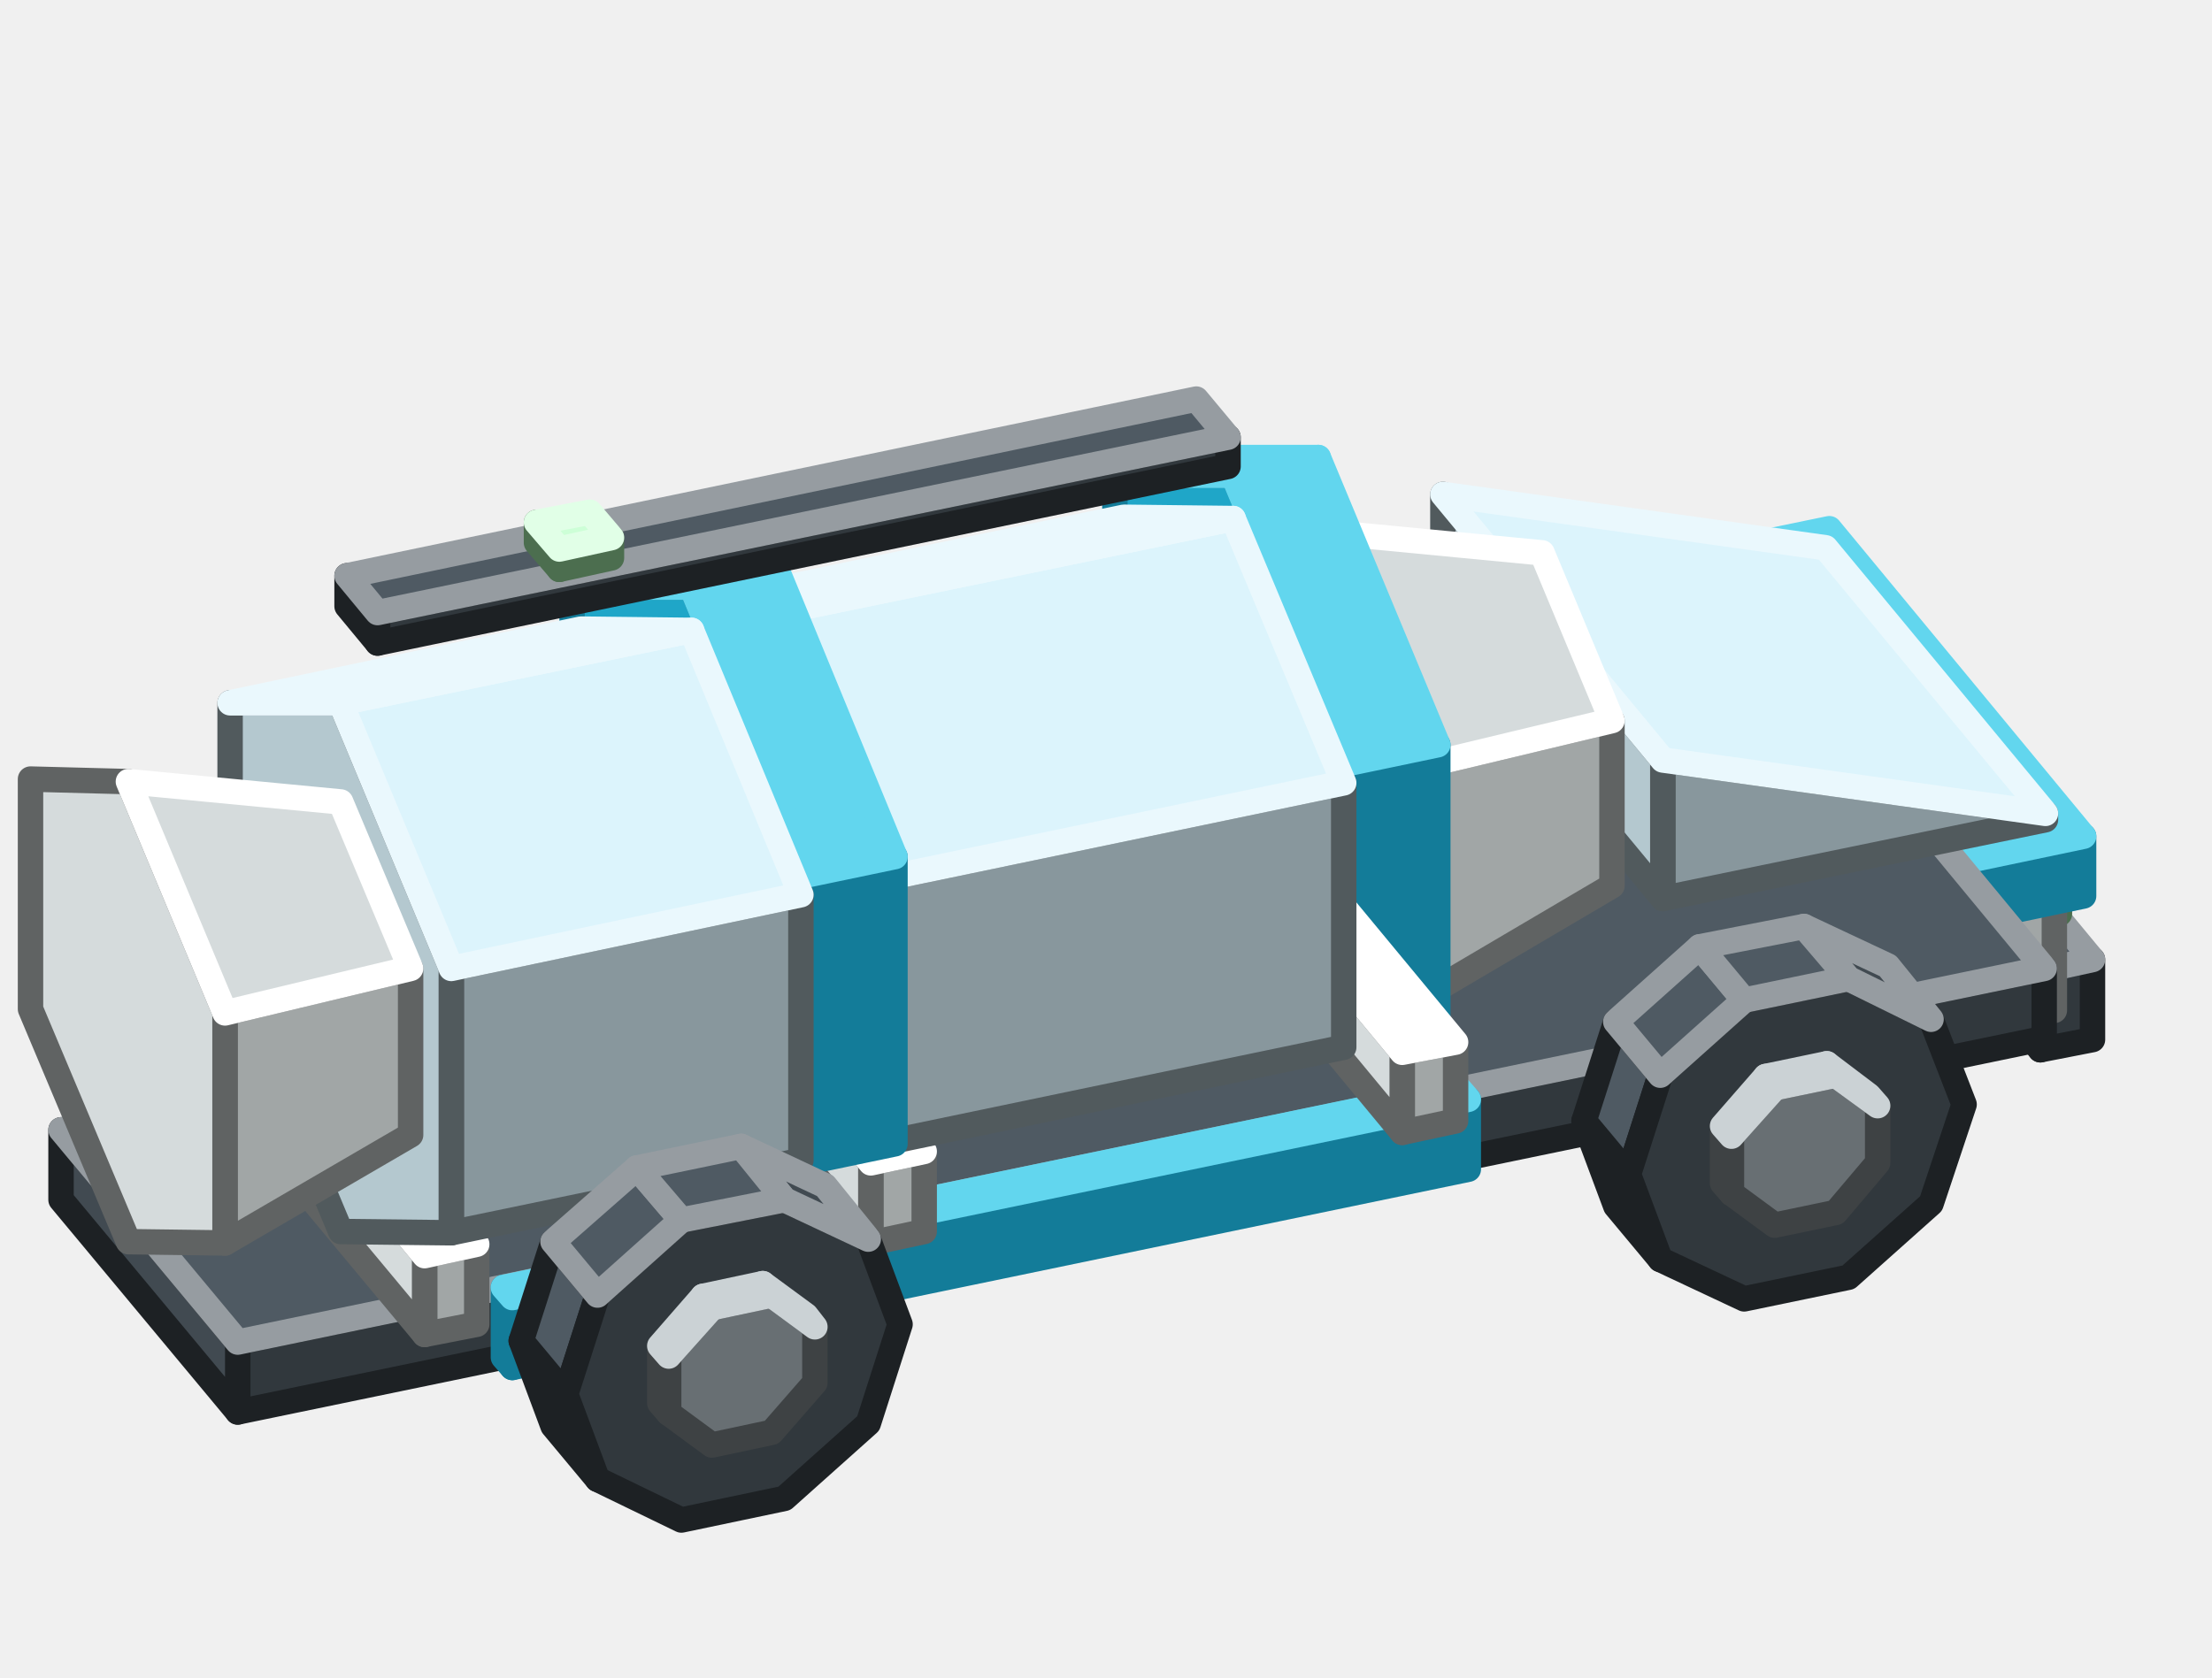
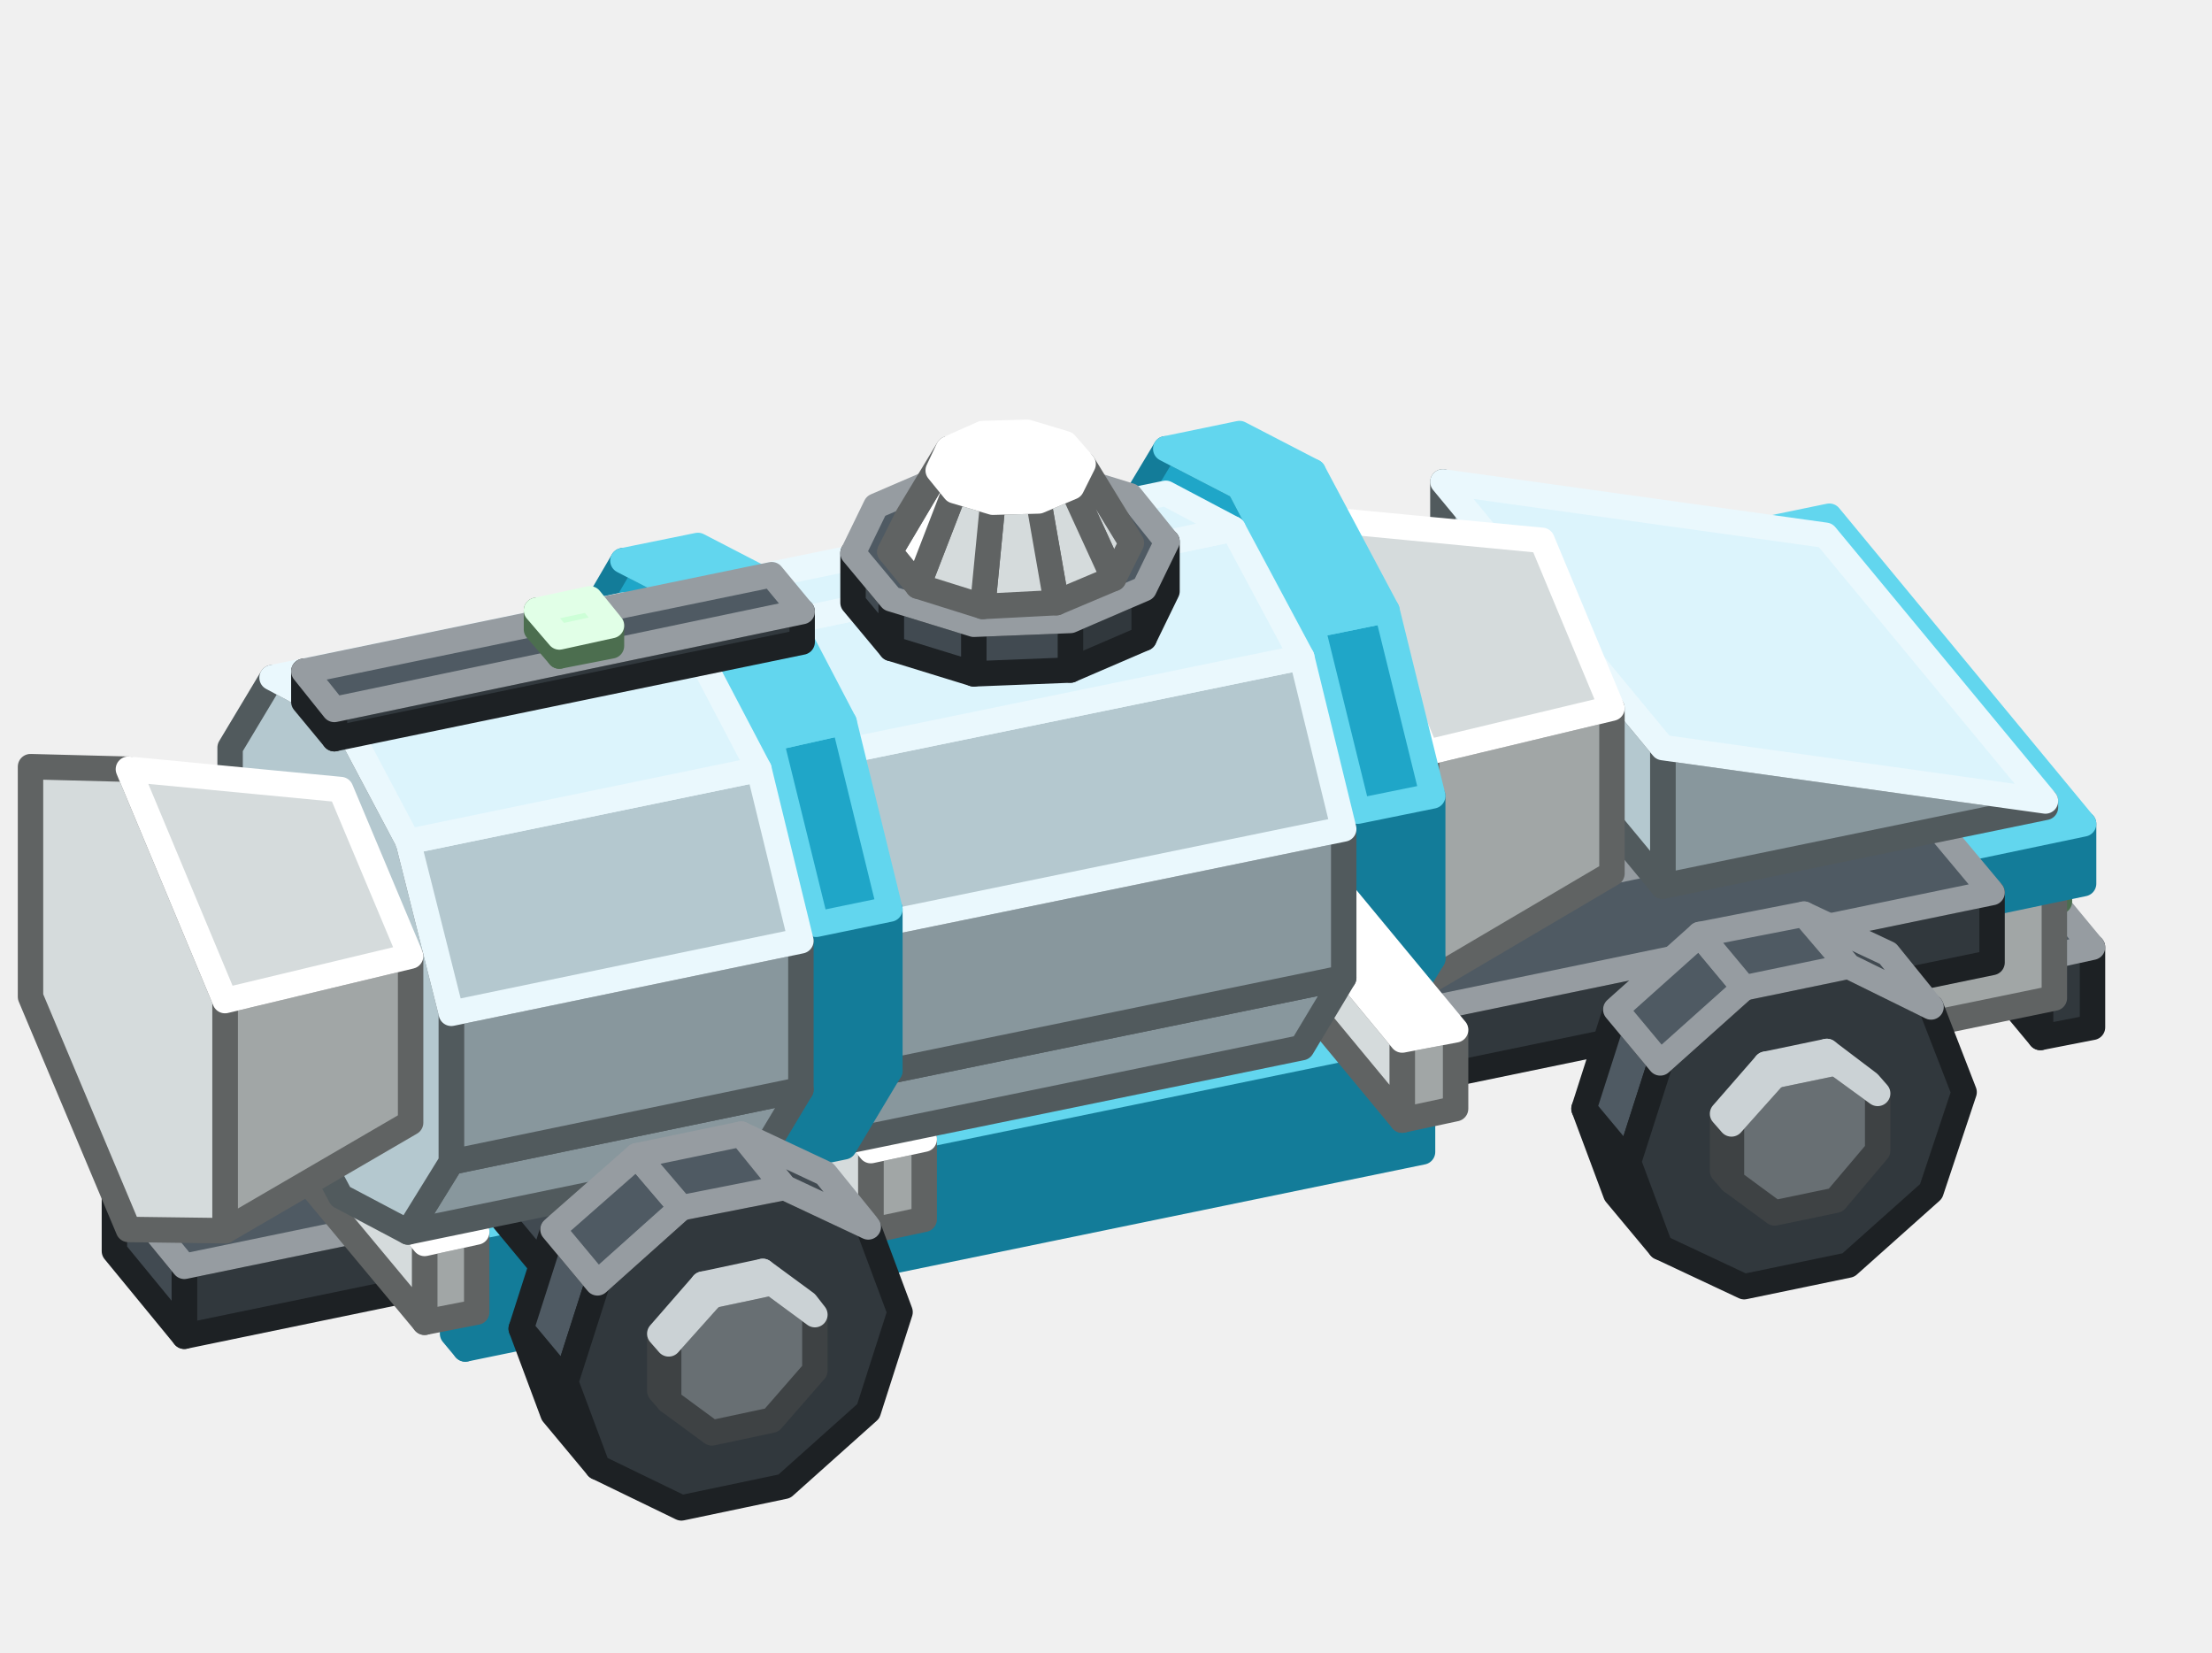
- <svg xmlns="http://www.w3.org/2000/svg" width="174" height="132" viewBox="0 0 174 132">
+ <svg xmlns="http://www.w3.org/2000/svg" width="174" height="130" viewBox="0 0 174 130">
  <g stroke-width="2" stroke-linejoin="round">
-     <polygon points="109.9,62.1 109.9,57.7 110.6,58.5 110.6,63" fill="#8A9398" stroke="#3E4244" />
-     <polygon points="118.7,53.6 122.1,56.1 122.1,60.6 118.7,64.4 114,65.4 110.6,63 110.6,58.5 114,54.6" fill="#686F73" stroke="#3E4244" />
-     <polygon points="118,52.8 121.4,55.3 122.1,56.1 118.7,53.6" fill="#8A9398" stroke="#CBD2D5" />
-     <polygon points="109.9,57.7 113.3,53.8 114,54.6 110.6,58.5" fill="#A8B3B9" stroke="#CBD2D5" />
-     <polygon points="113.3,53.8 118,52.8 118.7,53.6 114,54.6" fill="#A8B3B9" stroke="#CBD2D5" />
-     <polygon points="105.7,69 103.2,62.3 106.6,66.4 109.1,73.2" fill="#414A51" stroke="#1D2124" />
-     <polygon points="103.2,62.3 105.7,54.5 109.1,58.7 106.6,66.4" fill="#4F5A63" stroke="#1D2124" />
-     <polygon points="123.9,51.1 130.5,54.2 133,61 130.5,68.8 123.9,74.6 115.7,76.3 109.1,73.2 106.6,66.4 109.1,58.7 115.7,52.8" fill="#31383D" stroke="#1D2124" />
-     <polygon points="120.4,46.9 127,50.1 130.5,54.2 123.9,51.1" fill="#414A51" stroke="#969CA1" />
-     <polygon points="105.7,54.5 112.3,48.6 115.7,52.8 109.1,58.7" fill="#4F5A63" stroke="#969CA1" />
-     <polygon points="112.3,48.6 120.4,46.9 123.9,51.1 115.7,52.8" fill="#4F5A63" stroke="#969CA1" />
-     <polygon points="164.6,81.8 160.5,82.6 160.5,76.4 164.6,75.5" fill="#31383D" stroke="#1D2124" />
-     <polygon points="160.5,82.6 143.1,61.7 143.1,55.4 160.5,76.4" fill="#414A51" stroke="#1D2124" />
-     <polygon points="164.6,75.5 160.5,76.4 143.1,55.4 147.3,54.6" fill="#4F5A63" stroke="#969CA1" />
-     <polygon points="162,71.9 160.3,72.3 160.3,70.3 162,70" fill="#7FB985" stroke="#4C6E4F" />
-     <polygon points="160.3,72.3 150,59.7 150,57.8 160.3,70.3" fill="#A8F5B0" stroke="#4C6E4F" />
-     <polygon points="162,70 160.3,70.3 150,57.8 151.6,57.4" fill="#CDFFD7" stroke="#E1FFE7" />
-     <polygon points="26.3,79.4 26.3,75 27,75.8 27,80.3" fill="#8A9398" stroke="#3E4244" />
-     <polygon points="35.1,70.9 38.5,73.4 38.5,77.9 35.1,81.8 30.3,82.8 27,80.3 27,75.8 30.3,71.9" fill="#686F73" stroke="#3E4244" />
-     <polygon points="34.4,70.1 37.8,72.6 38.5,73.4 35.1,70.9" fill="#8A9398" stroke="#CBD2D5" />
-     <polygon points="26.3,75 29.6,71.1 30.3,71.9 27,75.8" fill="#A8B3B9" stroke="#CBD2D5" />
-     <polygon points="29.6,71.1 34.4,70.1 35.1,70.9 30.3,71.9" fill="#A8B3B9" stroke="#CBD2D5" />
-     <polygon points="161.6,79.5 131.5,85.7 131.5,76.3 161.6,70" fill="#A1A6A6" stroke="#606363" />
-     <polygon points="131.5,85.7 112.8,63.1 112.8,53.7 131.5,76.3" fill="#D5DBDC" stroke="#606363" />
-     <polygon points="161.6,70 131.5,76.3 112.8,53.7 142.9,47.5" fill="#FFFFFF" stroke="#FFFFFF" />
-     <polygon points="163.9,70.5 130.5,77.5 130.5,72.8 163.9,65.8" fill="#137C99" stroke="#137C99" />
-     <polygon points="130.5,77.5 110.4,53.2 110.4,48.5 130.5,72.8" fill="#1FA6C8" stroke="#137C99" />
-     <polygon points="163.9,65.8 130.5,72.8 110.4,48.5 143.9,41.6" fill="#62D6EE" stroke="#62D6EE" />
-     <polygon points="101,74.5 25.7,90.1 25.7,84.6 101,69" fill="#137C99" stroke="#137C99" />
-     <polygon points="25.7,90.1 25,89.2 25,83.7 25.7,84.6" fill="#1FA6C8" stroke="#137C99" />
-     <polygon points="101,69 25.7,84.6 25,83.7 100.3,68.1" fill="#62D6EE" stroke="#62D6EE" />
-     <polygon points="22.1,86.3 19.5,79.6 23,83.8 25.5,90.5" fill="#414A51" stroke="#1D2124" />
-     <polygon points="19.5,79.6 22.1,71.8 25.5,76 23,83.8" fill="#4F5A63" stroke="#1D2124" />
-     <polygon points="40.3,68.4 46.9,71.6 49.4,78.3 46.9,86.1 40.3,91.9 32.1,93.6 25.5,90.5 23,83.8 25.5,76 32.1,70.1" fill="#31383D" stroke="#1D2124" />
-     <polygon points="36.8,64.2 43.4,67.4 46.9,71.6 40.3,68.4" fill="#414A51" stroke="#969CA1" />
-     <polygon points="22.1,71.8 28.6,65.9 32.1,70.1 25.5,76" fill="#4F5A63" stroke="#969CA1" />
-     <polygon points="28.6,65.9 36.8,64.2 40.3,68.4 32.1,70.1" fill="#4F5A63" stroke="#969CA1" />
-     <polygon points="160.8,81.7 18.7,111.1 18.7,105.6 160.8,76.2" fill="#31383D" stroke="#1D2124" />
-     <polygon points="18.7,111.1 4.8,94.4 4.8,88.9 18.7,105.6" fill="#414A51" stroke="#1D2124" />
-     <polygon points="160.8,76.2 18.7,105.6 4.8,88.9 147,59.5" fill="#4F5A63" stroke="#969CA1" />
-     <polygon points="160.9,64.5 130.8,70.7 130.8,59.8 160.9,64" fill="#88979D" stroke="#515A5D" />
-     <polygon points="130.8,70.7 113.5,49.8 113.5,38.9 130.8,59.8" fill="#B4C8CF" stroke="#515A5D" />
-     <polygon points="160.9,64 130.8,59.8 113.5,38.9 143.6,43.1" fill="#DCF4FC" stroke="#EAF8FD" />
-     <polygon points="112.2,78.3 112.2,60.2 126.8,56.7 126.8,69.7" fill="#A1A6A6" stroke="#606363" />
-     <polygon points="112.2,60.2 104.6,41.9 96.9,41.8 96.9,59.9 104.6,78.1 112.2,78.3" fill="#D5DBDC" stroke="#606363" />
-     <polygon points="112.2,60.2 104.6,41.9 121.3,43.5 126.8,56.7" fill="#D5DBDC" stroke="#FFFFFF" />
-     <polygon points="127.1,94.9 124.6,88.2 128.1,92.4 130.6,99.1" fill="#414A51" stroke="#1D2124" />
-     <polygon points="124.6,88.2 127.1,80.4 130.6,84.6 128.1,92.4" fill="#4F5A63" stroke="#1D2124" />
-     <polygon points="145.4,77 151.9,80.2 154.5,86.9 151.9,94.7 145.4,100.5 137.2,102.2 130.6,99.1 128.1,92.4 130.6,84.6 137.2,78.7" fill="#31383D" stroke="#1D2124" />
-     <polygon points="141.9,72.9 148.5,76 151.9,80.2 145.4,77" fill="#414A51" stroke="#969CA1" />
-     <polygon points="127.1,80.4 133.7,74.5 137.2,78.7 130.6,84.6" fill="#4F5A63" stroke="#969CA1" />
-     <polygon points="133.7,74.5 141.9,72.9 145.4,77 137.2,78.7" fill="#4F5A63" stroke="#969CA1" />
-     <polygon points="106.4,82.6 106.4,60 113.1,58.6 113.1,81.2" fill="#137C99" stroke="#137C99" />
-     <polygon points="106.4,60 97,37.4 87.7,37.4 87.7,60 97,82.6 106.4,82.6" fill="#1FA6C8" stroke="#137C99" />
-     <polygon points="106.4,60 97,37.4 103.7,36 113.1,58.6" fill="#62D6EE" stroke="#62D6EE" />
-     <polygon points="97,37.4 87.7,37.4 94.4,36 103.7,36" fill="#62D6EE" stroke="#62D6EE" />
-     <polygon points="135.5,93.1 135.5,88.6 136.2,89.4 136.2,93.9" fill="#8A9398" stroke="#3E4244" />
-     <polygon points="144.4,84.6 147.7,87 147.7,91.5 144.4,95.4 139.6,96.4 136.2,93.9 136.2,89.4 139.6,85.6" fill="#686F73" stroke="#3E4244" />
-     <polygon points="143.7,83.7 147,86.2 147.7,87 144.4,84.6" fill="#8A9398" stroke="#CBD2D5" />
-     <polygon points="135.5,88.6 138.9,84.7 139.6,85.6 136.2,89.4" fill="#A8B3B9" stroke="#CBD2D5" />
-     <polygon points="138.9,84.7 143.7,83.7 144.4,84.6 139.6,85.6" fill="#A8B3B9" stroke="#CBD2D5" />
-     <polygon points="115.5,92 40.3,107.6 40.3,102.1 115.5,86.5" fill="#137C99" stroke="#137C99" />
-     <polygon points="40.3,107.6 39.6,106.8 39.6,101.3 40.3,102.1" fill="#1FA6C8" stroke="#137C99" />
-     <polygon points="115.5,86.5 40.3,102.1 39.6,101.3 114.8,85.7" fill="#62D6EE" stroke="#62D6EE" />
-     <polygon points="114.5,88.2 110.3,89.1 110.3,82.8 114.5,82" fill="#A1A6A6" stroke="#606363" />
-     <polygon points="110.3,89.1 93,68.2 93,61.9 110.3,82.8" fill="#D5DBDC" stroke="#606363" />
-     <polygon points="114.5,82 110.3,82.8 93,61.9 97.2,61.1" fill="#FFFFFF" stroke="#FFFFFF" />
-     <polygon points="72.7,96.9 68.5,97.8 68.5,91.5 72.7,90.6" fill="#A1A6A6" stroke="#606363" />
-     <polygon points="68.5,97.8 51.2,76.9 51.2,70.6 68.5,91.5" fill="#D5DBDC" stroke="#606363" />
-     <polygon points="72.7,90.6 68.5,91.5 51.2,70.6 55.3,69.7" fill="#FFFFFF" stroke="#FFFFFF" />
-     <polygon points="69.7,89.9 69.7,69.1 105.7,61.6 105.7,82.4" fill="#88979D" stroke="#515A5D" />
-     <polygon points="69.7,69.1 61.1,48.2 52.4,48.2 52.4,69 61.1,89.8 69.7,89.9" fill="#B4C8CF" stroke="#515A5D" />
-     <polygon points="69.7,69.1 61.1,48.2 97,40.8 105.7,61.6" fill="#DCF4FC" stroke="#EAF8FD" />
-     <polygon points="61.1,48.2 52.4,48.2 88.4,40.7 97,40.8" fill="#DCF4FC" stroke="#EAF8FD" />
-     <polygon points="63.7,91.4 63.7,68.8 70.4,67.4 70.4,90" fill="#137C99" stroke="#137C99" />
-     <polygon points="63.7,68.8 54.4,46.2 45,46.2 45,68.9 54.4,91.5 63.7,91.4" fill="#1FA6C8" stroke="#137C99" />
-     <polygon points="63.7,68.8 54.4,46.2 61.1,44.8 70.4,67.4" fill="#62D6EE" stroke="#62D6EE" />
-     <polygon points="54.4,46.2 45,46.2 51.7,44.8 61.1,44.8" fill="#62D6EE" stroke="#62D6EE" />
-     <polygon points="37.5,104.2 33.4,105 33.4,98.8 37.5,97.9" fill="#A1A6A6" stroke="#606363" />
-     <polygon points="33.4,105 16,84.1 16,77.9 33.4,98.8" fill="#D5DBDC" stroke="#606363" />
-     <polygon points="37.5,97.9 33.4,98.8 16,77.9 20.2,77" fill="#FFFFFF" stroke="#FFFFFF" />
-     <polygon points="35.5,97 35.5,76.2 63,70.4 63,91.3" fill="#88979D" stroke="#515A5D" />
-     <polygon points="35.5,76.2 26.8,55.3 18.1,55.3 18.1,76.1 26.8,96.9 35.5,97" fill="#B4C8CF" stroke="#515A5D" />
-     <polygon points="35.5,76.2 26.8,55.3 54.4,49.6 63,70.4" fill="#DCF4FC" stroke="#EAF8FD" />
-     <polygon points="26.8,55.3 18.1,55.3 45.7,49.5 54.4,49.6" fill="#DCF4FC" stroke="#EAF8FD" />
-     <polygon points="17.7,97.8 17.7,79.7 32.3,76.2 32.3,89.3" fill="#A1A6A6" stroke="#606363" />
-     <polygon points="17.7,79.7 10.1,61.5 2.4,61.3 2.4,79.4 10.1,97.7 17.7,97.8" fill="#D5DBDC" stroke="#606363" />
-     <polygon points="17.7,79.7 10.1,61.5 26.8,63.1 32.3,76.2" fill="#D5DBDC" stroke="#FFFFFF" />
-     <polygon points="96.6,36.7 29.7,50.6 29.7,48.2 96.6,34.4" fill="#31383D" stroke="#1D2124" />
-     <polygon points="29.7,50.6 27.3,47.7 27.3,45.3 29.7,48.2" fill="#414A51" stroke="#1D2124" />
-     <polygon points="96.6,34.4 29.7,48.2 27.3,45.3 94.1,31.4" fill="#4F5A63" stroke="#969CA1" />
-     <polygon points="43.5,112.2 41,105.5 44.5,109.7 47,116.4" fill="#414A51" stroke="#1D2124" />
-     <polygon points="41,105.5 43.5,97.7 47,101.9 44.5,109.7" fill="#4F5A63" stroke="#1D2124" />
-     <polygon points="61.7,94.4 68.3,97.5 70.8,104.2 68.3,112 61.7,117.9 53.6,119.6 47,116.4 44.5,109.7 47,101.9 53.6,96" fill="#31383D" stroke="#1D2124" />
-     <polygon points="58.3,90.2 64.9,93.3 68.3,97.5 61.7,94.4" fill="#414A51" stroke="#969CA1" />
-     <polygon points="43.5,97.7 50.1,91.9 53.6,96 47,101.9" fill="#4F5A63" stroke="#969CA1" />
-     <polygon points="50.1,91.9 58.3,90.2 61.7,94.4 53.6,96" fill="#4F5A63" stroke="#969CA1" />
-     <polygon points="51.9,110.4 51.9,105.9 52.6,106.7 52.6,111.2" fill="#8A9398" stroke="#3E4244" />
-     <polygon points="60.7,101.9 64.1,104.4 64.1,108.8 60.7,112.7 56,113.7 52.6,111.2 52.6,106.7 56,102.9" fill="#686F73" stroke="#3E4244" />
-     <polygon points="60,101 63.4,103.5 64.1,104.4 60.7,101.9" fill="#8A9398" stroke="#CBD2D5" />
-     <polygon points="51.9,105.9 55.3,102 56,102.9 52.6,106.7" fill="#A8B3B9" stroke="#CBD2D5" />
-     <polygon points="55.3,102 60,101 60.7,101.9 56,102.9" fill="#A8B3B9" stroke="#CBD2D5" />
-     <polygon points="48.1,43.9 44,44.8 44,43.2 48.1,42.3" fill="#7FB985" stroke="#4C6E4F" />
-     <polygon points="44,44.8 42.2,42.7 42.2,41.1 44,43.2" fill="#A8F5B0" stroke="#4C6E4F" />
-     <polygon points="48.1,42.3 44,43.2 42.2,41.1 46.4,40.3" fill="#CDFFD7" stroke="#E1FFE7" />
+     <polygon points="109.9,61.1 109.9,56.7 110.6,57.5 110.6,62" fill="#8A9398" stroke="#3E4244" />
+     <polygon points="118.7,52.6 122.1,55.1 122.1,59.6 118.7,63.4 114,64.4 110.6,62 110.6,57.5 114,53.6" fill="#686F73" stroke="#3E4244" />
+     <polygon points="118,51.8 121.4,54.3 122.1,55.1 118.7,52.6" fill="#8A9398" stroke="#CBD2D5" />
+     <polygon points="109.9,56.7 113.3,52.8 114,53.6 110.6,57.5" fill="#A8B3B9" stroke="#CBD2D5" />
+     <polygon points="113.3,52.8 118,51.8 118.7,52.6 114,53.6" fill="#A8B3B9" stroke="#CBD2D5" />
+     <polygon points="105.7,68 103.2,61.3 106.6,65.4 109.1,72.2" fill="#414A51" stroke="#1D2124" />
+     <polygon points="103.2,61.3 105.7,53.5 109.1,57.7 106.6,65.4" fill="#4F5A63" stroke="#1D2124" />
+     <polygon points="123.9,50.1 130.5,53.2 133,60 130.5,67.8 123.9,73.6 115.7,75.3 109.1,72.2 106.6,65.4 109.1,57.7 115.7,51.8" fill="#31383D" stroke="#1D2124" />
+     <polygon points="120.4,45.9 127,49.1 130.5,53.2 123.9,50.1" fill="#414A51" stroke="#969CA1" />
+     <polygon points="105.7,53.5 112.3,47.6 115.7,51.8 109.1,57.7" fill="#4F5A63" stroke="#969CA1" />
+     <polygon points="112.3,47.6 120.4,45.9 123.9,50.1 115.7,51.8" fill="#4F5A63" stroke="#969CA1" />
+     <polygon points="164.6,80.8 160.5,81.6 160.5,75.4 164.6,74.5" fill="#31383D" stroke="#1D2124" />
+     <polygon points="160.5,81.6 143.1,60.7 143.1,54.4 160.5,75.4" fill="#414A51" stroke="#1D2124" />
+     <polygon points="164.6,74.5 160.5,75.4 143.1,54.4 147.3,53.6" fill="#4F5A63" stroke="#969CA1" />
+     <polygon points="162,70.9 160.3,71.3 160.3,69.3 162,69" fill="#7FB985" stroke="#4C6E4F" />
+     <polygon points="160.3,71.3 150,58.7 150,56.8 160.3,69.3" fill="#A8F5B0" stroke="#4C6E4F" />
+     <polygon points="162,69 160.3,69.3 150,56.8 151.6,56.4" fill="#CDFFD7" stroke="#E1FFE7" />
+     <polygon points="142.9,92.9 136.2,94.3 136.2,88 142.9,86.6" fill="#31383D" stroke="#1D2124" />
+     <polygon points="136.2,94.3 114.7,68.4 114.7,62.1 136.2,88" fill="#414A51" stroke="#1D2124" />
+     <polygon points="142.9,86.6 136.2,88 114.7,62.1 121.4,60.7" fill="#4F5A63" stroke="#969CA1" />
+     <polygon points="26.3,78.4 26.3,74 27,74.8 27,79.3" fill="#8A9398" stroke="#3E4244" />
+     <polygon points="35.1,69.9 38.5,72.4 38.5,76.9 35.1,80.8 30.3,81.8 27,79.3 27,74.8 30.3,70.9" fill="#686F73" stroke="#3E4244" />
+     <polygon points="34.4,69.1 37.8,71.6 38.5,72.4 35.1,69.9" fill="#8A9398" stroke="#CBD2D5" />
+     <polygon points="26.3,74 29.6,70.1 30.3,70.9 27,74.8" fill="#A8B3B9" stroke="#CBD2D5" />
+     <polygon points="29.6,70.1 34.4,69.1 35.1,69.9 30.3,70.9" fill="#A8B3B9" stroke="#CBD2D5" />
+     <polygon points="161.6,78.5 131.5,84.7 131.5,75.3 161.6,69" fill="#A1A6A6" stroke="#606363" />
+     <polygon points="131.5,84.7 112.8,62.1 112.8,52.7 131.5,75.3" fill="#D5DBDC" stroke="#606363" />
+     <polygon points="161.6,69 131.5,75.3 112.8,52.7 142.9,46.5" fill="#FFFFFF" stroke="#FFFFFF" />
+     <polygon points="163.9,69.5 130.5,76.5 130.5,71.8 163.9,64.8" fill="#137C99" stroke="#137C99" />
+     <polygon points="130.5,76.5 110.4,52.2 110.4,47.5 130.5,71.8" fill="#1FA6C8" stroke="#137C99" />
+     <polygon points="163.9,64.8 130.5,71.8 110.4,47.5 143.9,40.6" fill="#62D6EE" stroke="#62D6EE" />
+     <polygon points="22.1,85.3 19.5,78.6 23,82.8 25.5,89.5" fill="#414A51" stroke="#1D2124" />
+     <polygon points="19.5,78.6 22.1,70.8 25.5,75 23,82.8" fill="#4F5A63" stroke="#1D2124" />
+     <polygon points="40.3,67.4 46.9,70.6 49.4,77.3 46.9,85.1 40.3,90.9 32.1,92.6 25.5,89.5 23,82.8 25.5,75 32.1,69.1" fill="#31383D" stroke="#1D2124" />
+     <polygon points="36.8,63.2 43.4,66.4 46.9,70.6 40.3,67.4" fill="#414A51" stroke="#969CA1" />
+     <polygon points="22.1,70.8 28.6,64.9 32.1,69.1 25.5,75" fill="#4F5A63" stroke="#969CA1" />
+     <polygon points="28.6,64.9 36.8,63.2 40.3,67.4 32.1,69.1" fill="#4F5A63" stroke="#969CA1" />
+     <polygon points="105,82.2 29.7,97.8 29.7,88.4 105,72.8" fill="#137C99" stroke="#137C99" />
+     <polygon points="29.7,97.8 28.7,96.5 28.7,87.1 29.7,88.4" fill="#1FA6C8" stroke="#137C99" />
+     <polygon points="105,72.8 29.7,88.4 28.7,87.1 103.9,71.5" fill="#62D6EE" stroke="#62D6EE" />
+     <polygon points="156.7,75.7 14.5,105.1 14.5,99.6 156.7,70.2" fill="#31383D" stroke="#1D2124" />
+     <polygon points="14.5,105.1 9,98.4 9,92.9 14.5,99.6" fill="#414A51" stroke="#1D2124" />
+     <polygon points="156.7,70.2 14.5,99.6 9,92.9 151.1,63.5" fill="#4F5A63" stroke="#969CA1" />
+     <polygon points="160.9,63.5 130.8,69.7 130.8,58.8 160.9,63" fill="#88979D" stroke="#515A5D" />
+     <polygon points="130.8,69.7 113.5,48.8 113.5,37.9 130.8,58.8" fill="#B4C8CF" stroke="#515A5D" />
+     <polygon points="160.9,63 130.8,58.8 113.5,37.9 143.6,42.1" fill="#DCF4FC" stroke="#EAF8FD" />
+     <polygon points="112.2,77.3 112.2,59.2 126.8,55.7 126.8,68.7" fill="#A1A6A6" stroke="#606363" />
+     <polygon points="112.2,59.2 104.6,40.9 96.9,40.8 96.9,58.9 104.6,77.1 112.2,77.3" fill="#D5DBDC" stroke="#606363" />
+     <polygon points="112.2,59.2 104.6,40.9 121.3,42.5 126.8,55.7" fill="#D5DBDC" stroke="#FFFFFF" />
+     <polygon points="127.1,93.9 124.6,87.2 128.1,91.4 130.6,98.1" fill="#414A51" stroke="#1D2124" />
+     <polygon points="124.6,87.2 127.1,79.4 130.6,83.6 128.1,91.4" fill="#4F5A63" stroke="#1D2124" />
+     <polygon points="145.4,76 151.9,79.2 154.5,85.9 151.9,93.7 145.4,99.5 137.2,101.2 130.6,98.1 128.1,91.4 130.6,83.6 137.2,77.7" fill="#31383D" stroke="#1D2124" />
+     <polygon points="141.9,71.9 148.5,75 151.9,79.2 145.4,76" fill="#414A51" stroke="#969CA1" />
+     <polygon points="127.1,79.4 133.7,73.5 137.2,77.7 130.6,83.6" fill="#4F5A63" stroke="#969CA1" />
+     <polygon points="133.7,73.5 141.9,71.9 145.4,76 137.2,77.7" fill="#4F5A63" stroke="#969CA1" />
+     <polygon points="103.2,82.6 106.8,76.6 112.7,75.4 109.1,81.3" fill="#137C99" stroke="#137C99" />
+     <polygon points="106.8,76.6 106.8,63.8 112.7,62.6 112.7,75.4" fill="#137C99" stroke="#137C99" />
+     <polygon points="106.8,63.8 103.2,49.2 97.5,38.3 91.7,35.3 88.1,41.3 88.1,54 91.7,68.6 97.5,79.5 103.2,82.6 106.8,76.6" fill="#1FA6C8" stroke="#137C99" />
+     <polygon points="106.8,63.8 103.2,49.2 109.1,48 112.7,62.6" fill="#1FA6C8" stroke="#62D6EE" />
+     <polygon points="103.2,49.2 97.5,38.3 103.3,37.1 109.1,48" fill="#62D6EE" stroke="#62D6EE" />
+     <polygon points="97.5,38.3 91.7,35.3 97.5,34.1 103.3,37.1" fill="#62D6EE" stroke="#62D6EE" />
+     <polygon points="111.9,90.6 36.6,106.1 36.6,96.7 111.9,81.2" fill="#137C99" stroke="#137C99" />
+     <polygon points="36.6,106.1 35.6,104.9 35.6,95.5 36.6,96.7" fill="#1FA6C8" stroke="#137C99" />
+     <polygon points="111.9,81.2 36.6,96.7 35.6,95.5 110.8,79.9" fill="#62D6EE" stroke="#62D6EE" />
+     <polygon points="114.5,87.2 110.3,88.1 110.3,81.8 114.5,81" fill="#A1A6A6" stroke="#606363" />
+     <polygon points="110.3,88.1 93,67.2 93,60.9 110.3,81.8" fill="#D5DBDC" stroke="#606363" />
+     <polygon points="114.5,81 110.3,81.8 93,60.9 97.2,60.1" fill="#FFFFFF" stroke="#FFFFFF" />
+     <polygon points="72.7,95.9 68.5,96.8 68.5,90.5 72.7,89.6" fill="#A1A6A6" stroke="#606363" />
+     <polygon points="68.5,96.8 51.2,75.9 51.2,69.6 68.5,90.5" fill="#D5DBDC" stroke="#606363" />
+     <polygon points="72.7,89.6 68.5,90.5 51.2,69.6 55.3,68.7" fill="#FFFFFF" stroke="#FFFFFF" />
+     <polygon points="135.5,92.1 135.5,87.6 136.2,88.4 136.2,92.9" fill="#8A9398" stroke="#3E4244" />
+     <polygon points="144.4,83.6 147.7,86 147.7,90.5 144.4,94.4 139.6,95.4 136.2,92.9 136.2,88.4 139.6,84.6" fill="#686F73" stroke="#3E4244" />
+     <polygon points="143.7,82.7 147,85.2 147.7,86 144.4,83.6" fill="#8A9398" stroke="#CBD2D5" />
+     <polygon points="135.5,87.6 138.9,83.7 139.6,84.6 136.2,88.4" fill="#A8B3B9" stroke="#CBD2D5" />
+     <polygon points="138.9,83.7 143.7,82.7 144.4,83.6 139.6,84.6" fill="#A8B3B9" stroke="#CBD2D5" />
+     <polygon points="59.3,110.2 52.6,111.6 52.6,105.3 59.3,104" fill="#31383D" stroke="#1D2124" />
+     <polygon points="52.6,111.6 31.1,85.7 31.1,79.4 52.6,105.3" fill="#414A51" stroke="#1D2124" />
+     <polygon points="59.3,104 52.6,105.3 31.1,79.4 37.8,78" fill="#4F5A63" stroke="#969CA1" />
+     <polygon points="66.4,89.8 69.7,84.3 105.7,76.9 102.4,82.4" fill="#88979D" stroke="#515A5D" />
+     <polygon points="69.7,84.3 69.7,72.6 105.7,65.2 105.7,76.9" fill="#88979D" stroke="#515A5D" />
+     <polygon points="69.7,72.6 66.4,59.1 61.1,49.1 55.7,46.2 52.4,51.7 52.4,63.4 55.7,76.9 61.1,87 66.4,89.8 69.7,84.3" fill="#B4C8CF" stroke="#515A5D" />
+     <polygon points="69.7,72.6 66.4,59.1 102.4,51.7 105.7,65.2" fill="#B4C8CF" stroke="#EAF8FD" />
+     <polygon points="66.4,59.1 61.1,49.1 97,41.6 102.4,51.7" fill="#DCF4FC" stroke="#EAF8FD" />
+     <polygon points="61.1,49.1 55.7,46.2 91.7,38.8 97,41.6" fill="#DCF4FC" stroke="#EAF8FD" />
+     <polygon points="91.8,46.5 90,50.2 90,46.3 91.8,42.6" fill="#31383D" stroke="#1D2124" />
+     <polygon points="90,50.2 84.2,52.7 84.2,48.8 90,46.3" fill="#31383D" stroke="#1D2124" />
+     <polygon points="84.2,52.7 76.6,53 76.6,49.1 84.2,48.8" fill="#414A51" stroke="#1D2124" />
+     <polygon points="76.6,53 70.1,51 70.1,47.1 76.6,49.1" fill="#414A51" stroke="#1D2124" />
+     <polygon points="70.1,51 67.1,47.4 67.1,43.5 70.1,47.1" fill="#414A51" stroke="#1D2124" />
+     <polygon points="91.8,42.6 90,46.3 84.2,48.8 76.6,49.1 70.1,47.1 67.1,43.5 68.9,39.8 74.7,37.3 82.4,37 88.9,39" fill="#4F5A63" stroke="#969CA1" />
+     <polygon points="89,42.7 87.6,45.5 84.3,38.3 85.2,36.5" fill="#D5DBDC" stroke="#606363" />
+     <polygon points="87.6,45.5 83.1,47.4 81.7,39.4 84.3,38.3" fill="#D5DBDC" stroke="#606363" />
+     <polygon points="83.1,47.4 77.3,47.7 78.1,39.5 81.7,39.4" fill="#D5DBDC" stroke="#606363" />
+     <polygon points="77.3,47.7 72.2,46.1 75.1,38.6 78.1,39.5" fill="#D5DBDC" stroke="#606363" />
+     <polygon points="72.2,46.1 70,43.4 73.8,37 75.1,38.6" fill="#FFFFFF" stroke="#606363" />
+     <polygon points="70,43.4 71.4,40.6 74.6,35.3 73.8,37" fill="#FFFFFF" stroke="#606363" />
+     <polygon points="85.2,36.5 84.3,38.3 81.7,39.4 78.1,39.5 75.1,38.6 73.8,37 74.6,35.3 77.3,34.1 80.8,34 83.8,34.9" fill="#FFFFFF" stroke="#FFFFFF" />
+     <polygon points="60.6,91.4 64.2,85.4 70,84.2 66.4,90.2" fill="#137C99" stroke="#137C99" />
+     <polygon points="64.2,85.4 64.2,72.7 70,71.5 70,84.2" fill="#137C99" stroke="#137C99" />
+     <polygon points="64.2,72.7 60.6,58.1 54.8,47.1 49,44.1 45.5,50.1 45.5,62.8 49,77.4 54.8,88.4 60.6,91.4 64.2,85.4" fill="#1FA6C8" stroke="#137C99" />
+     <polygon points="64.2,72.7 60.6,58.1 66.4,56.8 70,71.5" fill="#1FA6C8" stroke="#62D6EE" />
+     <polygon points="60.6,58.1 54.8,47.1 60.7,45.9 66.4,56.8" fill="#62D6EE" stroke="#62D6EE" />
+     <polygon points="54.8,47.1 49,44.1 54.9,42.9 60.7,45.9" fill="#62D6EE" stroke="#62D6EE" />
+     <polygon points="37.5,103.2 33.4,104 33.4,97.8 37.5,96.9" fill="#A1A6A6" stroke="#606363" />
+     <polygon points="33.4,104 16,83.1 16,76.9 33.4,97.8" fill="#D5DBDC" stroke="#606363" />
+     <polygon points="37.5,96.9 33.4,97.8 16,76.9 20.2,76" fill="#FFFFFF" stroke="#FFFFFF" />
+     <polygon points="32.1,96.9 35.5,91.4 63,85.7 59.7,91.2" fill="#88979D" stroke="#515A5D" />
+     <polygon points="35.5,91.4 35.5,79.7 63,74 63,85.7" fill="#88979D" stroke="#515A5D" />
+     <polygon points="35.5,79.7 32.1,66.2 26.8,56.2 21.4,53.3 18.1,58.8 18.1,70.5 21.4,84 26.8,94.1 32.1,96.9 35.5,91.4" fill="#B4C8CF" stroke="#515A5D" />
+     <polygon points="35.5,79.7 32.1,66.2 59.7,60.5 63,74" fill="#B4C8CF" stroke="#EAF8FD" />
+     <polygon points="32.1,66.2 26.8,56.2 54.4,50.4 59.7,60.5" fill="#DCF4FC" stroke="#EAF8FD" />
+     <polygon points="26.8,56.2 21.4,53.3 49,47.6 54.4,50.4" fill="#DCF4FC" stroke="#EAF8FD" />
+     <polygon points="17.7,96.8 17.7,78.7 32.3,75.2 32.3,88.3" fill="#A1A6A6" stroke="#606363" />
+     <polygon points="17.7,78.7 10.1,60.5 2.4,60.3 2.4,78.4 10.1,96.7 17.7,96.8" fill="#D5DBDC" stroke="#606363" />
+     <polygon points="17.7,78.7 10.1,60.5 26.8,62.1 32.3,75.2" fill="#D5DBDC" stroke="#FFFFFF" />
+     <polygon points="43.5,111.2 41,104.5 44.5,108.7 47,115.4" fill="#414A51" stroke="#1D2124" />
+     <polygon points="41,104.5 43.5,96.7 47,100.9 44.5,108.7" fill="#4F5A63" stroke="#1D2124" />
+     <polygon points="61.7,93.4 68.3,96.5 70.8,103.2 68.3,111 61.7,116.9 53.6,118.6 47,115.4 44.5,108.7 47,100.9 53.6,95" fill="#31383D" stroke="#1D2124" />
+     <polygon points="58.3,89.2 64.9,92.3 68.3,96.5 61.7,93.4" fill="#414A51" stroke="#969CA1" />
+     <polygon points="43.5,96.7 50.1,90.9 53.6,95 47,100.9" fill="#4F5A63" stroke="#969CA1" />
+     <polygon points="50.1,90.9 58.3,89.2 61.7,93.4 53.6,95" fill="#4F5A63" stroke="#969CA1" />
+     <polygon points="63.1,50.5 26.3,58.1 26.3,55.8 63.1,48.1" fill="#31383D" stroke="#1D2124" />
+     <polygon points="26.3,58.1 23.9,55.2 23.9,52.8 26.3,55.8" fill="#414A51" stroke="#1D2124" />
+     <polygon points="63.1,48.1 26.3,55.8 23.9,52.8 60.7,45.2" fill="#4F5A63" stroke="#969CA1" />
+     <polygon points="48.1,50.8 44,51.6 44,50.1 48.1,49.2" fill="#7FB985" stroke="#4C6E4F" />
+     <polygon points="44,51.6 42.2,49.5 42.2,48 44,50.1" fill="#A8F5B0" stroke="#4C6E4F" />
+     <polygon points="48.1,49.2 44,50.1 42.2,48 46.4,47.1" fill="#CDFFD7" stroke="#E1FFE7" />
+     <polygon points="51.9,109.4 51.9,104.9 52.6,105.7 52.6,110.2" fill="#8A9398" stroke="#3E4244" />
+     <polygon points="60.7,100.9 64.1,103.4 64.1,107.8 60.7,111.7 56,112.7 52.6,110.2 52.6,105.7 56,101.9" fill="#686F73" stroke="#3E4244" />
+     <polygon points="60,100 63.4,102.5 64.1,103.4 60.7,100.9" fill="#8A9398" stroke="#CBD2D5" />
+     <polygon points="51.9,104.9 55.3,101 56,101.9 52.6,105.7" fill="#A8B3B9" stroke="#CBD2D5" />
+     <polygon points="55.3,101 60,100 60.7,100.9 56,101.9" fill="#A8B3B9" stroke="#CBD2D5" />
  </g>
</svg>
